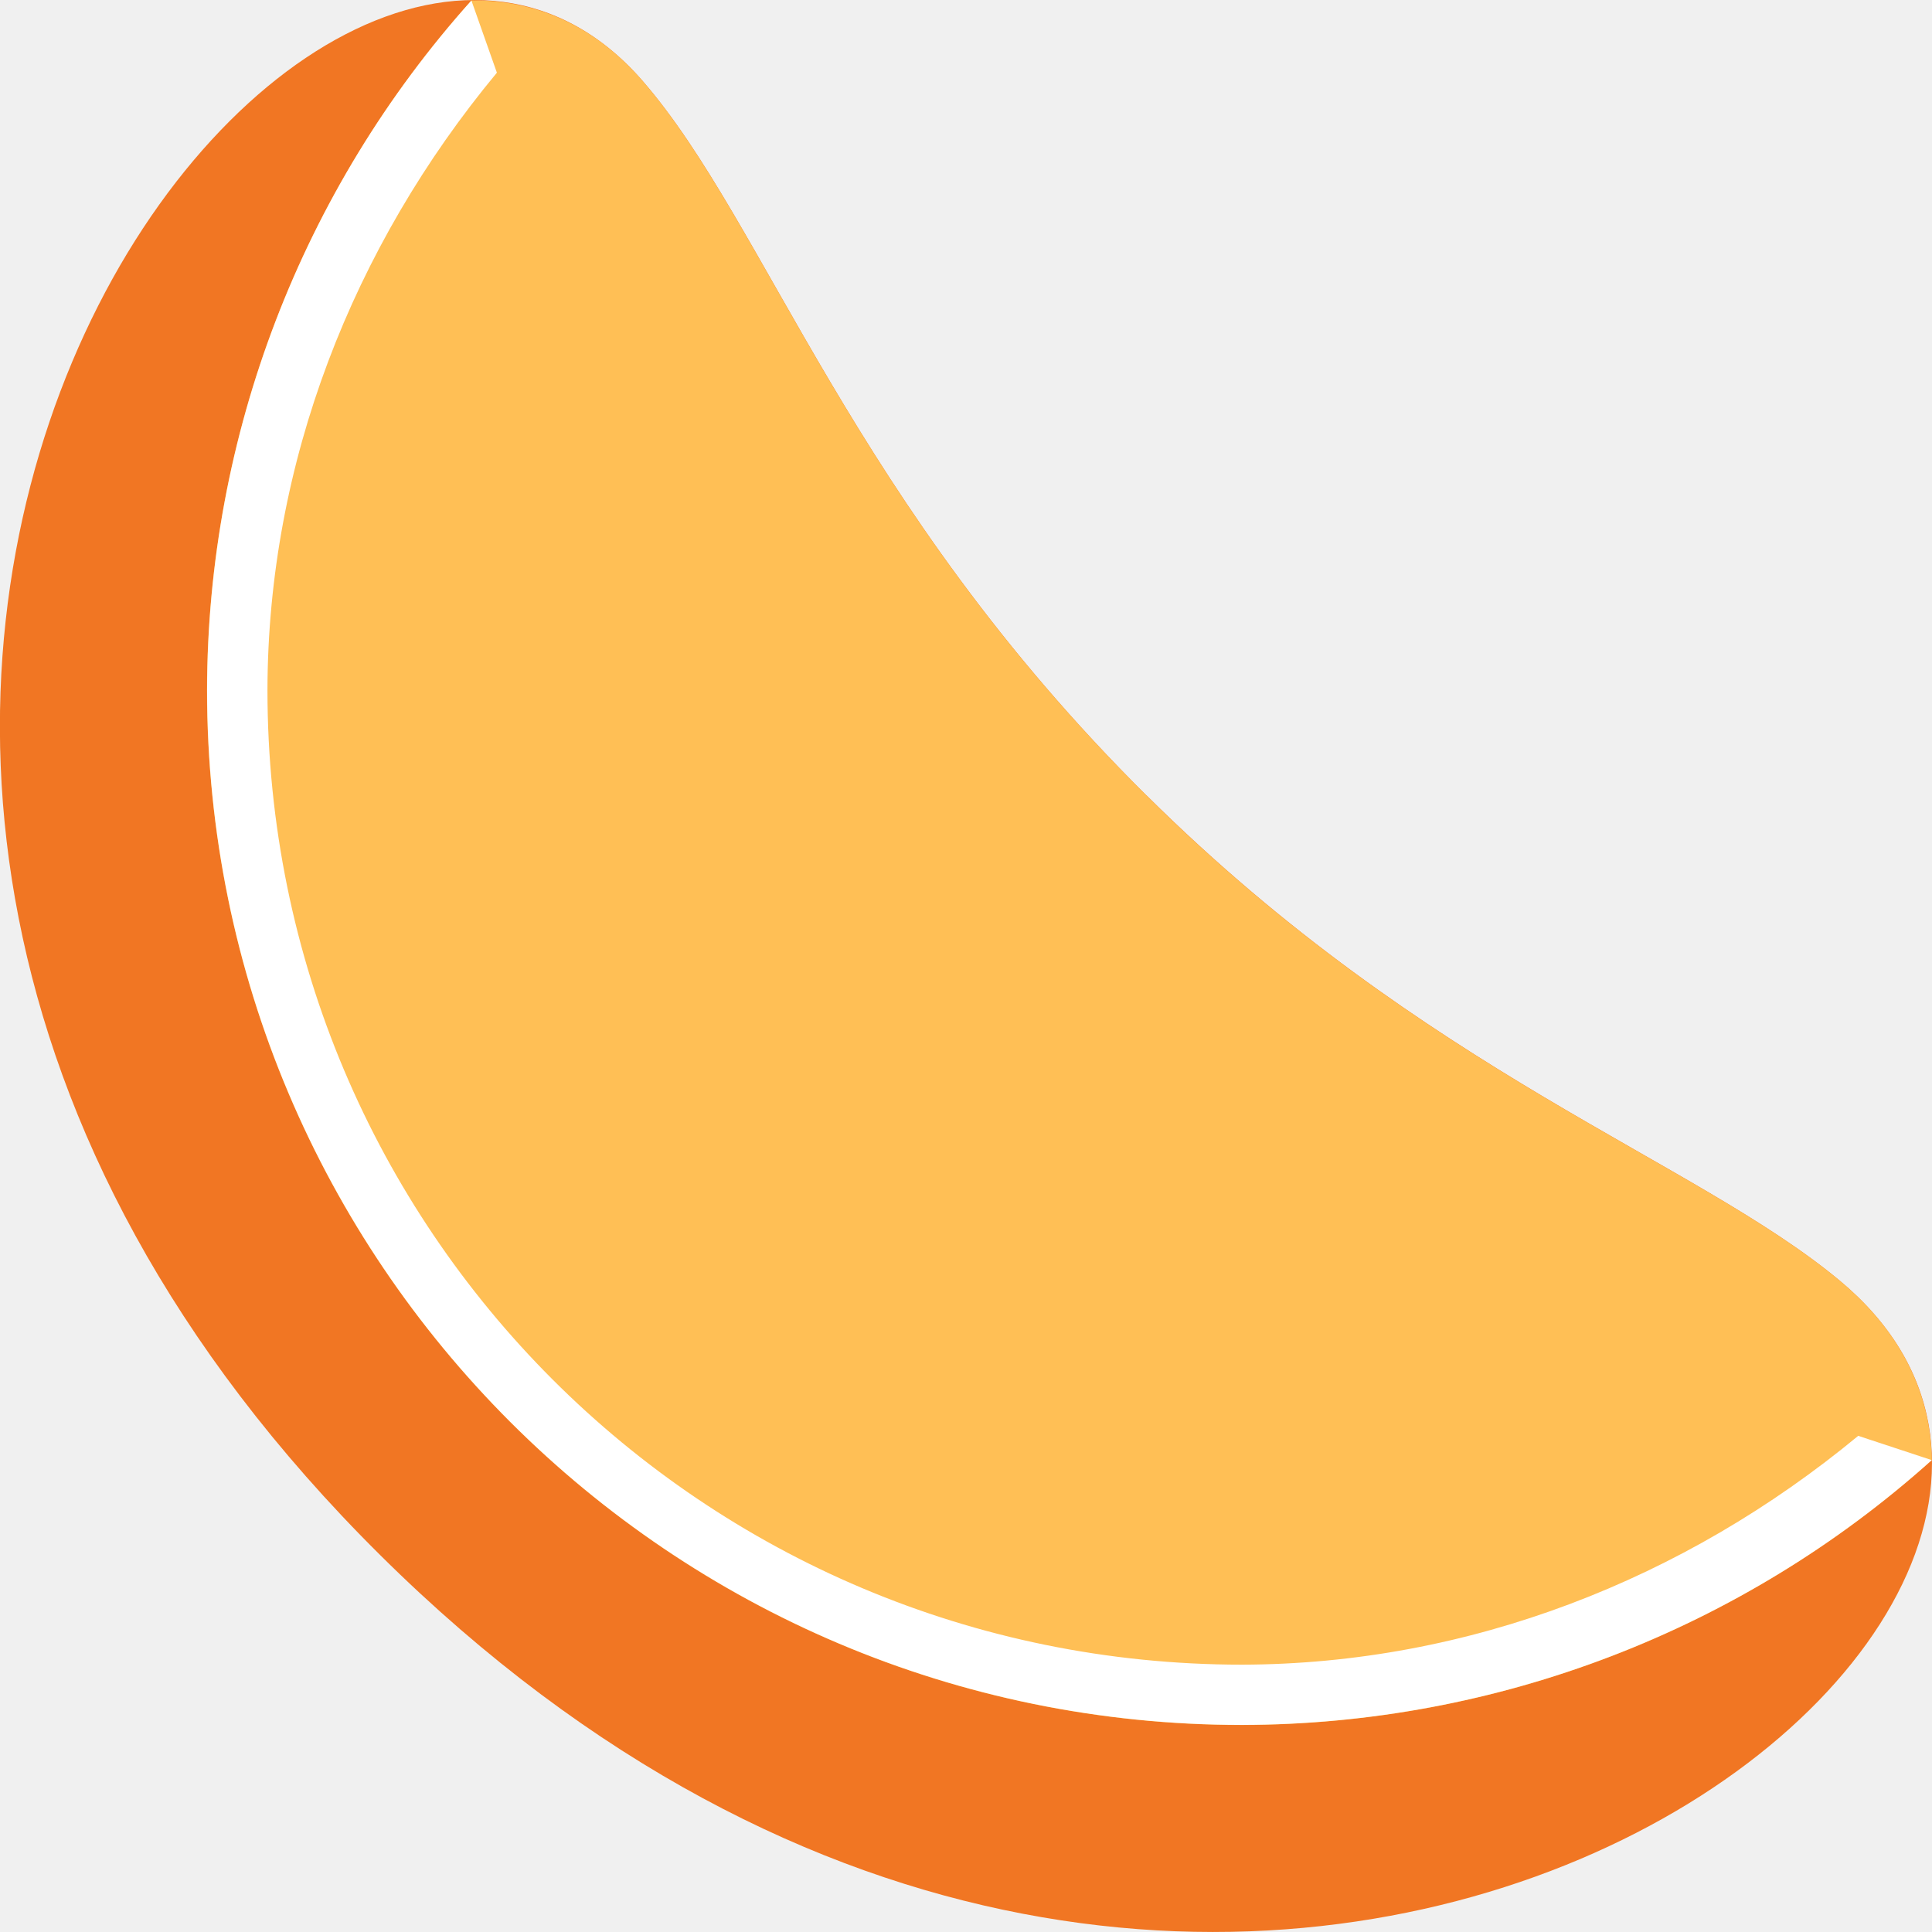
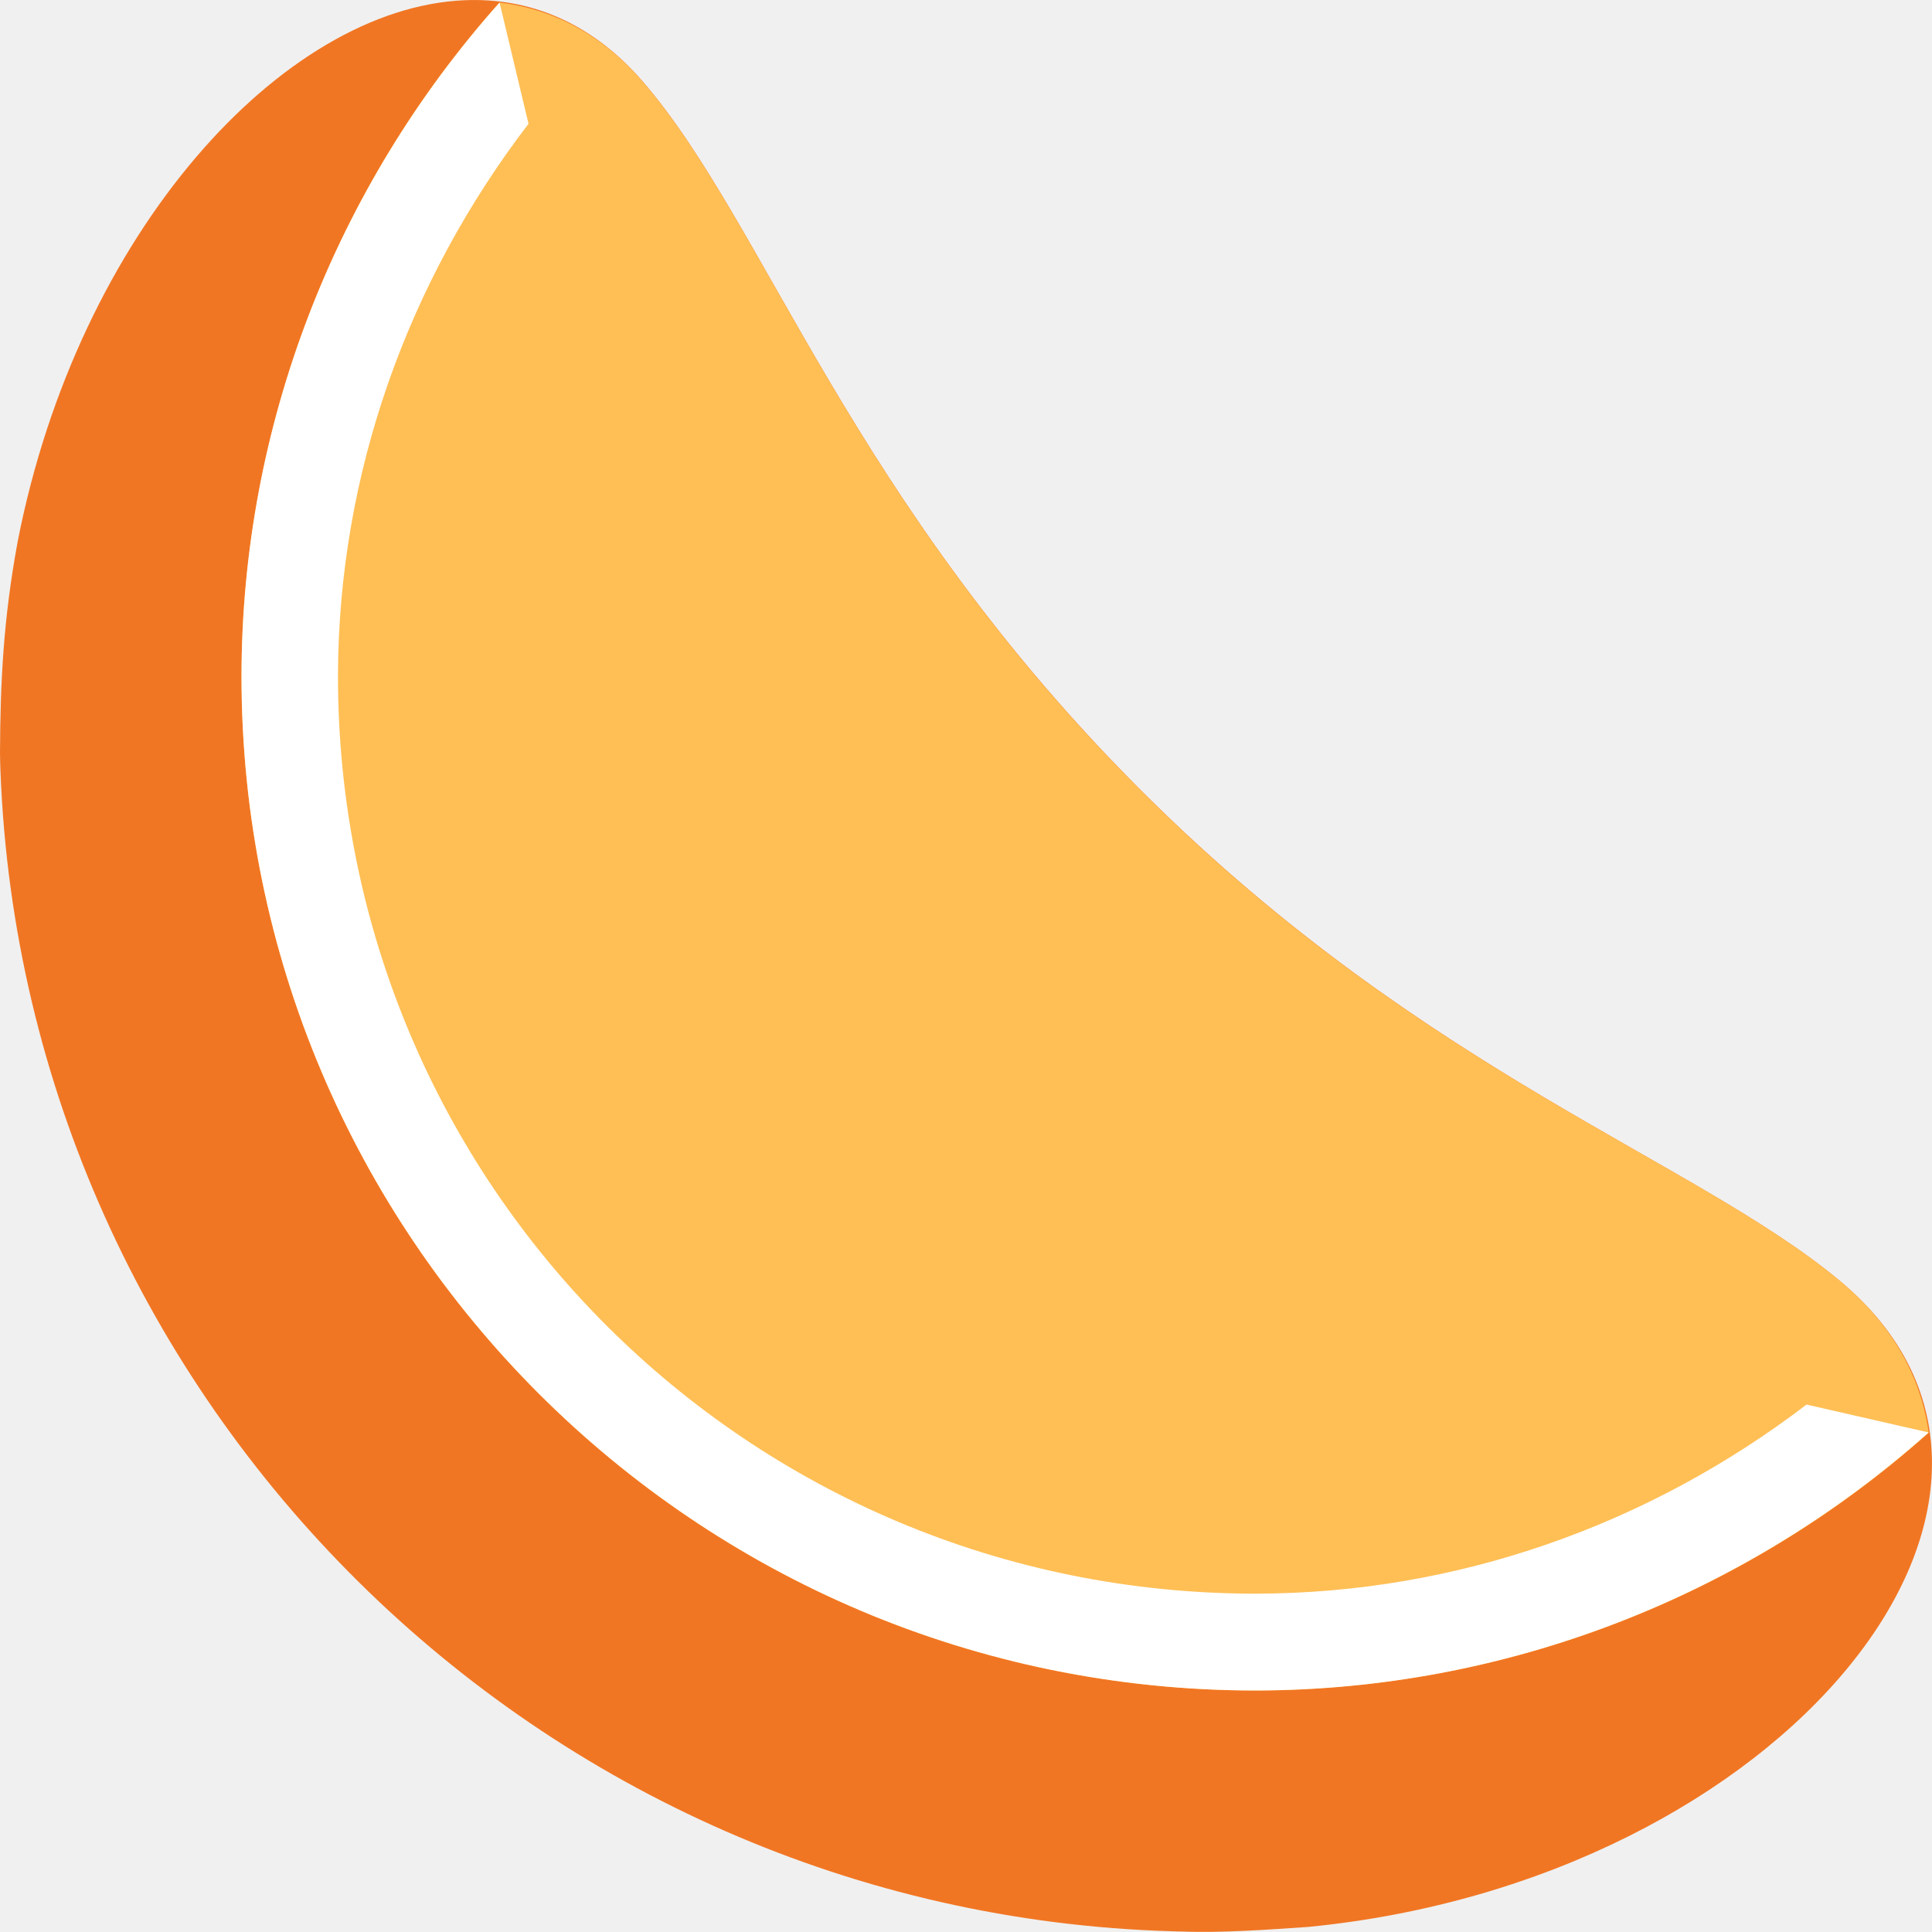
<svg xmlns="http://www.w3.org/2000/svg" width="16" height="16" version="1">
-   <path fill="#f17623" d="m9.495 6.588c-2.447-2.427-3.143-4.727-4.169-5.913-2.705-3.13-9.181 5.259-2.176 12.205 7.005 6.945 15.456 0.526 12.085-2.275-1.202-1-3.42-1.717-5.739-4.017z" />
-   <path fill="#ffbf55" d="m3.905 0.004a8.571 8.572 0 0 0 -2.191 5.71 8.571 8.572 0 0 0 8.572 8.572 8.571 8.572 0 0 0 5.712 -2.194c-0.008-0.54-0.244-1.056-0.763-1.487-1.203-1-3.42-1.716-5.74-4.017-2.447-2.427-3.143-4.726-4.169-5.913-0.407-0.472-0.902-0.678-1.422-0.671z" />
-   <path style="fill:#ffffff" d="M 3.904,0.004 C 2.497,1.574 1.718,3.607 1.715,5.715 c 7.11e-4,4.733 3.837,8.57 8.57,8.57 2.109,-0.003 4.143,-0.784 5.713,-2.193 l -0.609,-0.201 c -1.441,1.192 -3.227,1.891 -5.104,1.895 C 5.821,13.785 2.215,10.179 2.215,5.715 2.218,3.835 2.919,2.044 4.115,0.602 Z" />
+   <path d="M 3.844,0.002 C 2.345,0.068 0.648,1.915 0.146,4.487 0.027,5.132 0.003,5.649 -4e-8,6.231 c 0.001,0.053 0.001,0.105 0.004,0.159 0.202,5.229 4.46,9.452 9.702,9.604 0.027,0.001 0.053,0.002 0.08,0.002 0.344,0.013 0.735,-0.017 1.048,-0.038 3.95,-0.386 6.527,-3.586 4.401,-5.352 C 14.032,9.606 11.814,8.89 9.493,6.589 7.045,4.162 6.348,1.862 5.323,0.675 4.9,0.186 4.385,-0.022 3.844,0.002 Z" style="fill:#f17623" />
+   <path style="fill:#ffbf55" d="M 4.137 0.021 A 8.4 8.4 0 0 0 2 5.6 A 8.4 8.4 0 0 0 10.4 14 A 8.4 8.4 0 0 0 15.973 11.865 C 15.909 11.409 15.679 10.975 15.234 10.605 C 14.031 9.605 11.813 8.891 9.492 6.59 C 7.044 4.162 6.348 1.862 5.322 0.676 C 4.977 0.276 4.569 0.073 4.137 0.021 z" />
+   <path style="fill:#ffffff" d="M 4.137,0.021 C 2.771,1.554 2.001,3.534 2,5.6 2,10.239 5.761,14 10.4,14 c 2.064,-0.003 4.041,-0.772 5.572,-2.137 l -1.011,-0.231 c -1.307,0.998 -2.897,1.564 -4.562,1.566 -4.207,0 -7.599,-3.391 -7.6,-7.598 v -0.002 C 2.802,3.93 3.374,2.335 4.377,1.025 Z" />
</svg>
